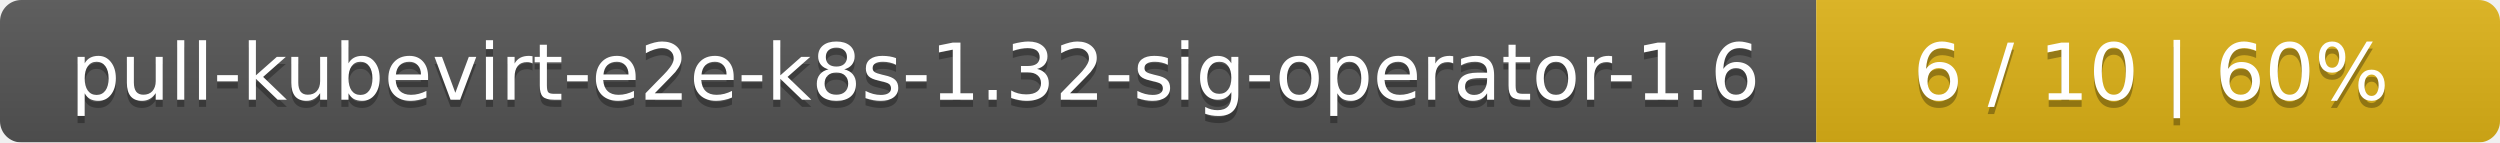
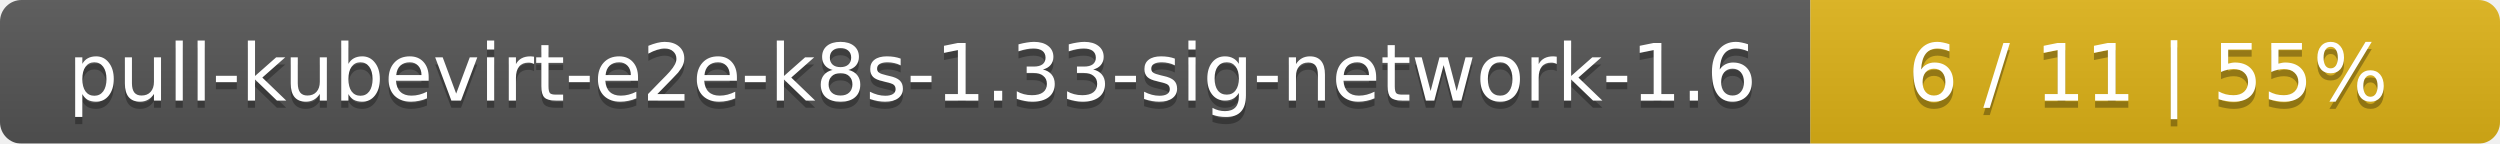
- <svg xmlns="http://www.w3.org/2000/svg" width="351" height="20">
+ <svg xmlns="http://www.w3.org/2000/svg" width="348" height="20">
  <linearGradient id="smooth" x2="0" y2="100%">
    <stop offset="0" stop-color="#bbb" stop-opacity=".1" />
    <stop offset="1" stop-opacity=".1" />
  </linearGradient>
  <mask id="round">
-     <rect width="351" height="20" rx="3" fill="#fff" />
+     <rect width="348" height="20" rx="3" fill="#fff" />
  </mask>
  <g mask="url(#round)">
-     <rect width="255" height="20" fill="#555" />
-     <rect x="255" width="96" height="20" fill="#dfb317" />
-     <rect width="351" height="20" fill="url(#smooth)" />
+     <rect width="252" height="20" fill="#555" />
+     <rect x="252" width="96" height="20" fill="#dfb317" />
+     <rect width="348" height="20" fill="url(#smooth)" />
  </g>
  <g fill="#fff" text-anchor="middle" font-family="DejaVu Sans,Verdana,Geneva,sans-serif" font-size="11">
-     <text x="128.5" y="15" fill="#010101" fill-opacity=".3">pull-kubevirt-e2e-k8s-1.32-sig-operator-1.6</text>
-     <text x="128.5" y="14">pull-kubevirt-e2e-k8s-1.32-sig-operator-1.6</text>
-     <text x="302" y="15" fill="#010101" fill-opacity=".3">6 / 10    |    60%</text>
-     <text x="302" y="14">6 / 10    |    60%</text>
+     <text x="127" y="15" fill="#010101" fill-opacity=".3">pull-kubevirt-e2e-k8s-1.33-sig-network-1.6</text>
+     <text x="127" y="14">pull-kubevirt-e2e-k8s-1.33-sig-network-1.6</text>
+     <text x="299" y="15" fill="#010101" fill-opacity=".3">6 / 11    |    55%</text>
+     <text x="299" y="14">6 / 11    |    55%</text>
  </g>
</svg>
